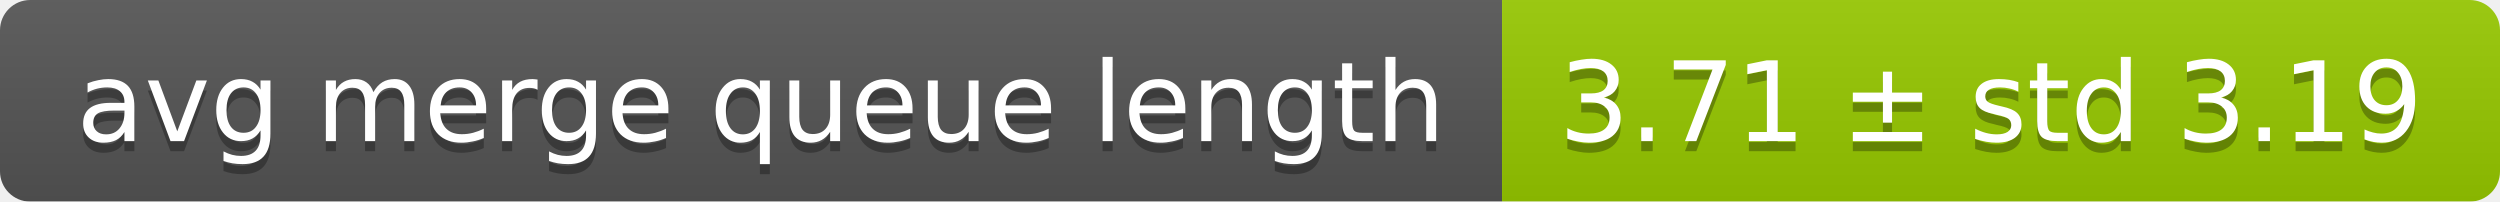
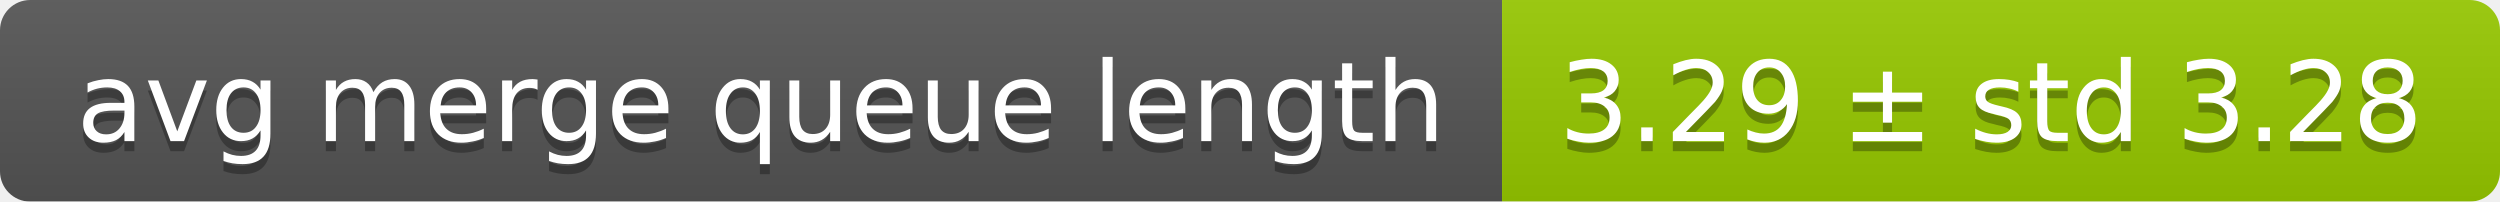
<svg xmlns="http://www.w3.org/2000/svg" width="248" height="20">
  <linearGradient id="smooth" x2="0" y2="100%">
    <stop offset="0" stop-color="#bbb" stop-opacity=".1" />
    <stop offset="1" stop-opacity=".1" />
  </linearGradient>
  <mask id="round">
    <rect width="248" height="20" rx="3" fill="#fff" />
  </mask>
  <g mask="url(#round)">
    <rect width="149" height="20" fill="#555" />
    <rect x="149" width="99" height="20" fill="#97ca00" />
    <rect width="248" height="20" fill="url(#smooth)" />
  </g>
  <g fill="#fff" text-anchor="middle" font-family="DejaVu Sans,Verdana,Geneva,sans-serif" font-size="11">
    <text x="75.5" y="15" fill="#010101" fill-opacity=".3">avg merge queue length</text>
    <text x="75.5" y="14">avg merge queue length</text>
-     <text x="197.5" y="15" fill="#010101" fill-opacity=".3">3.71 ± std 3.19</text>
-     <text x="197.5" y="14">3.71 ± std 3.19</text>
+     <text x="197.5" y="15" fill="#010101" fill-opacity=".3">3.29 ± std 3.28</text>
+     <text x="197.5" y="14">3.29 ± std 3.28</text>
  </g>
</svg>
